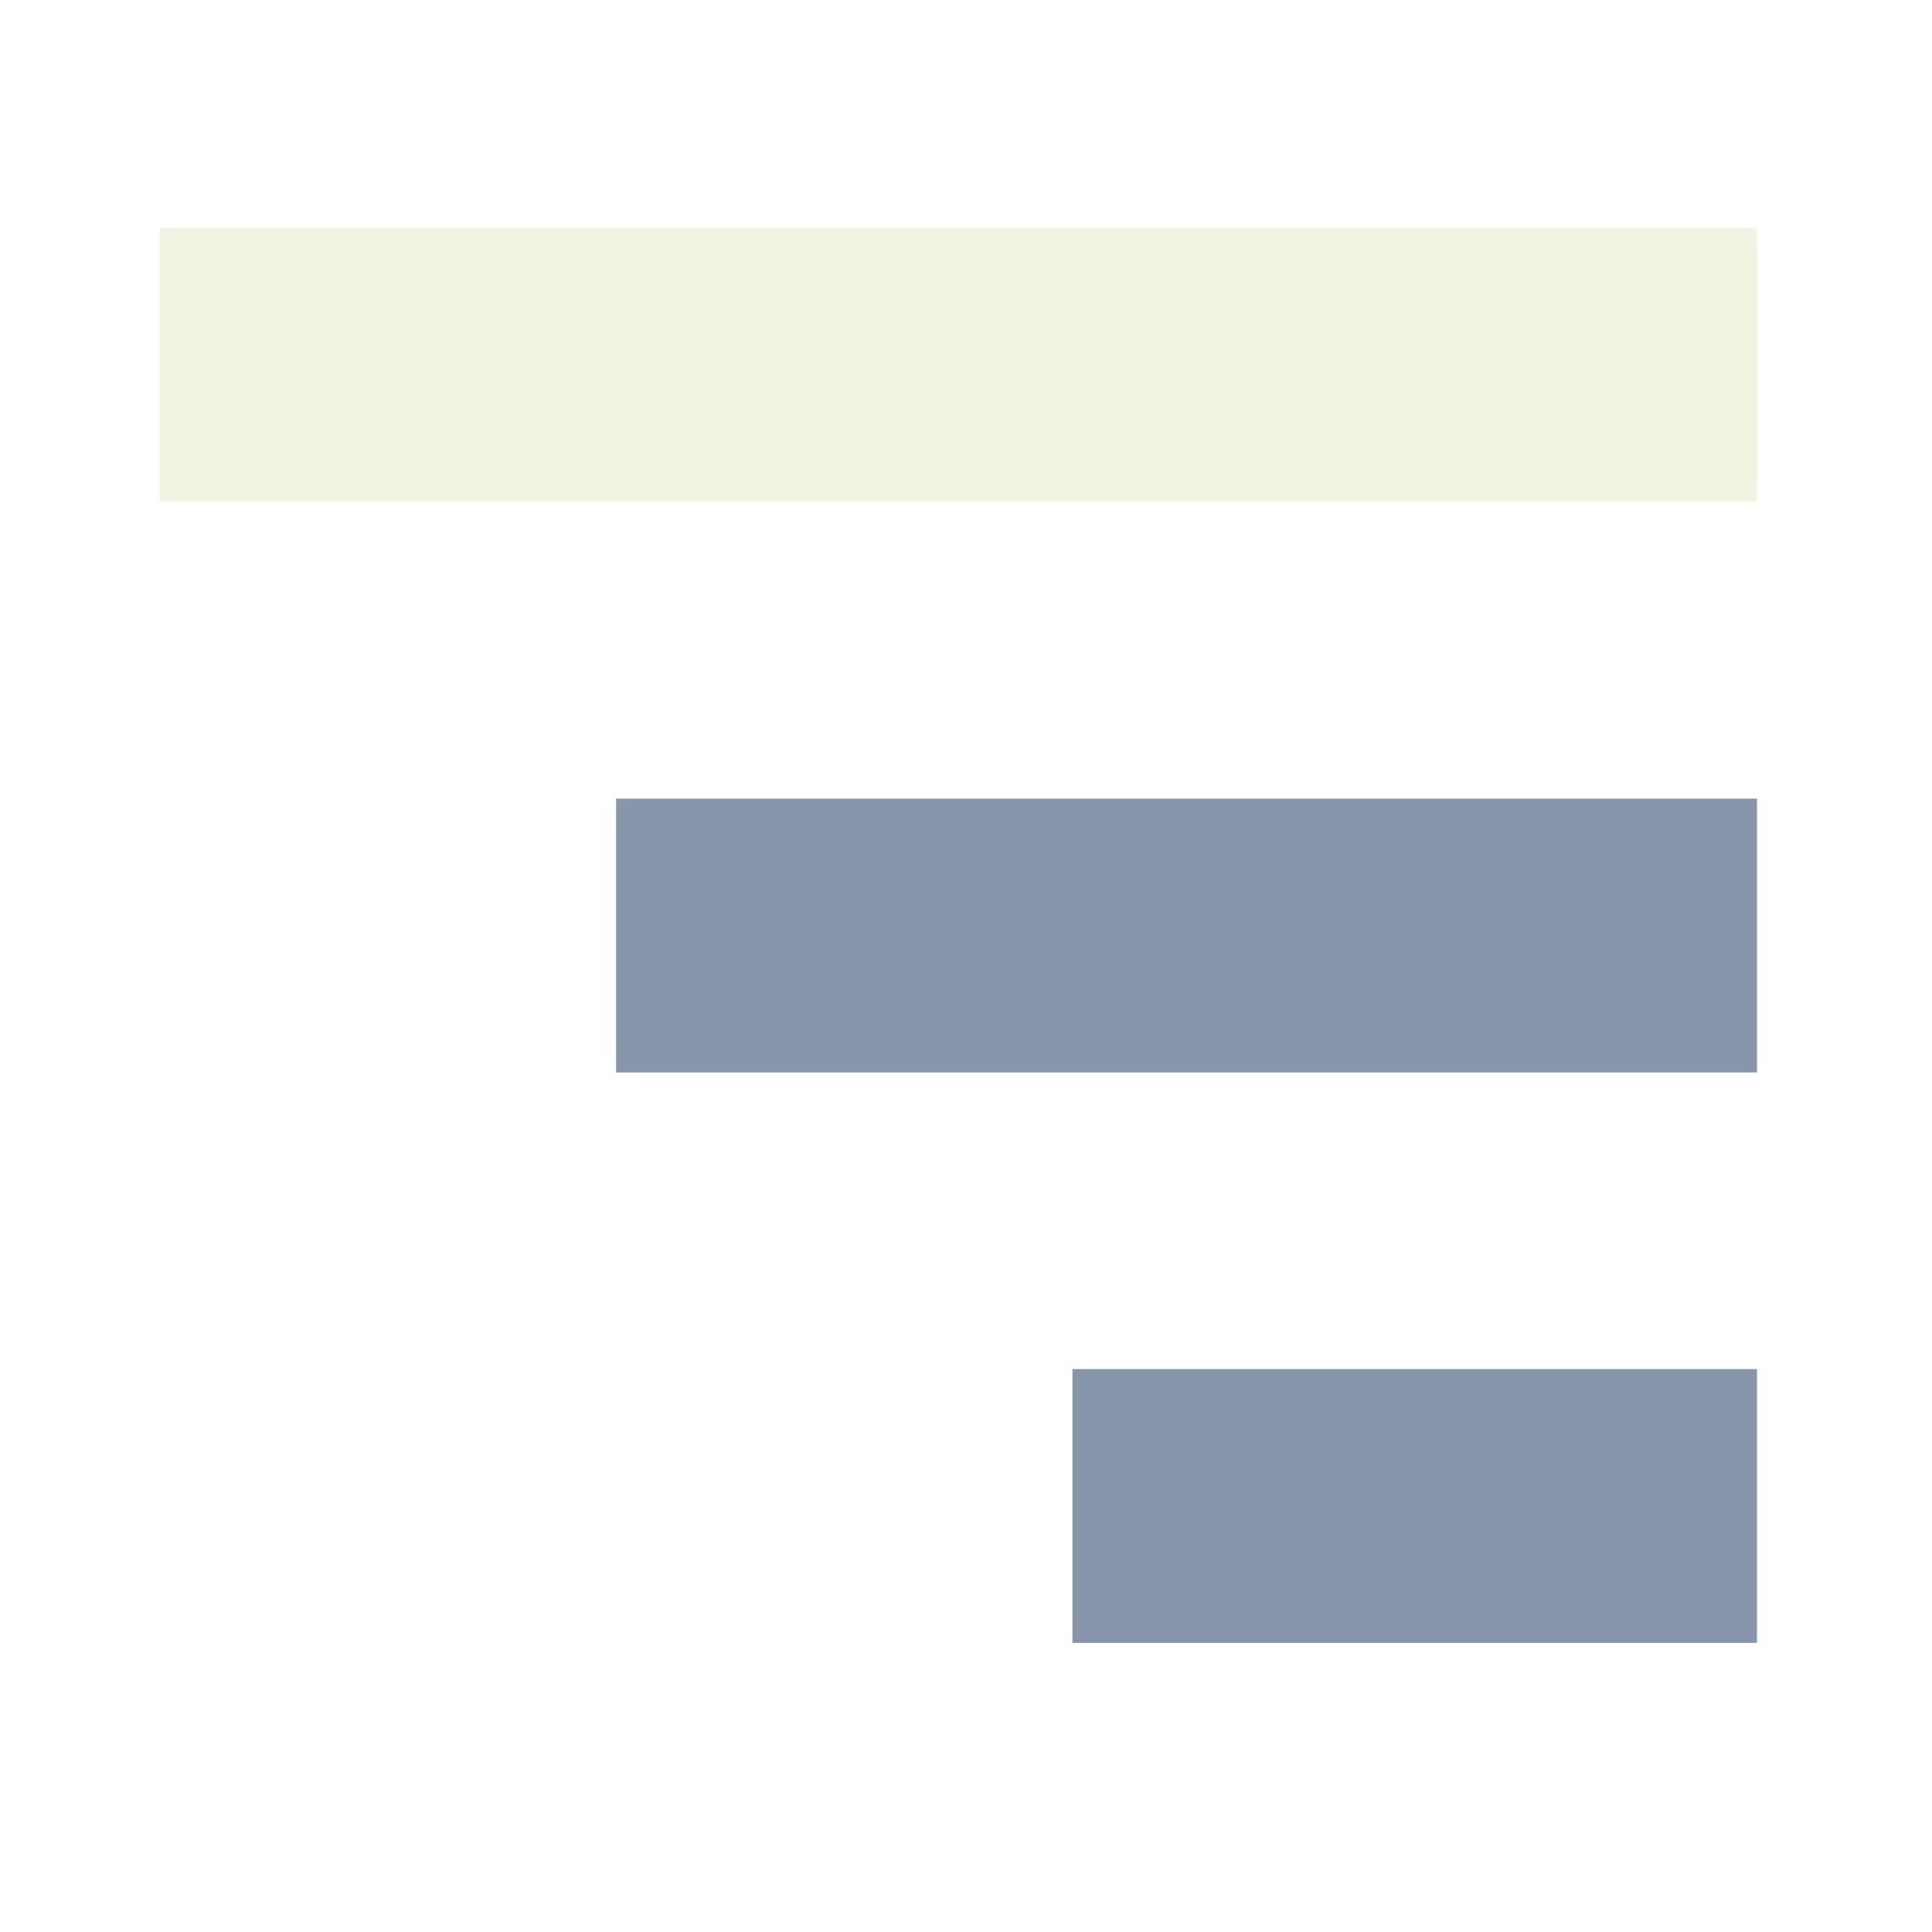
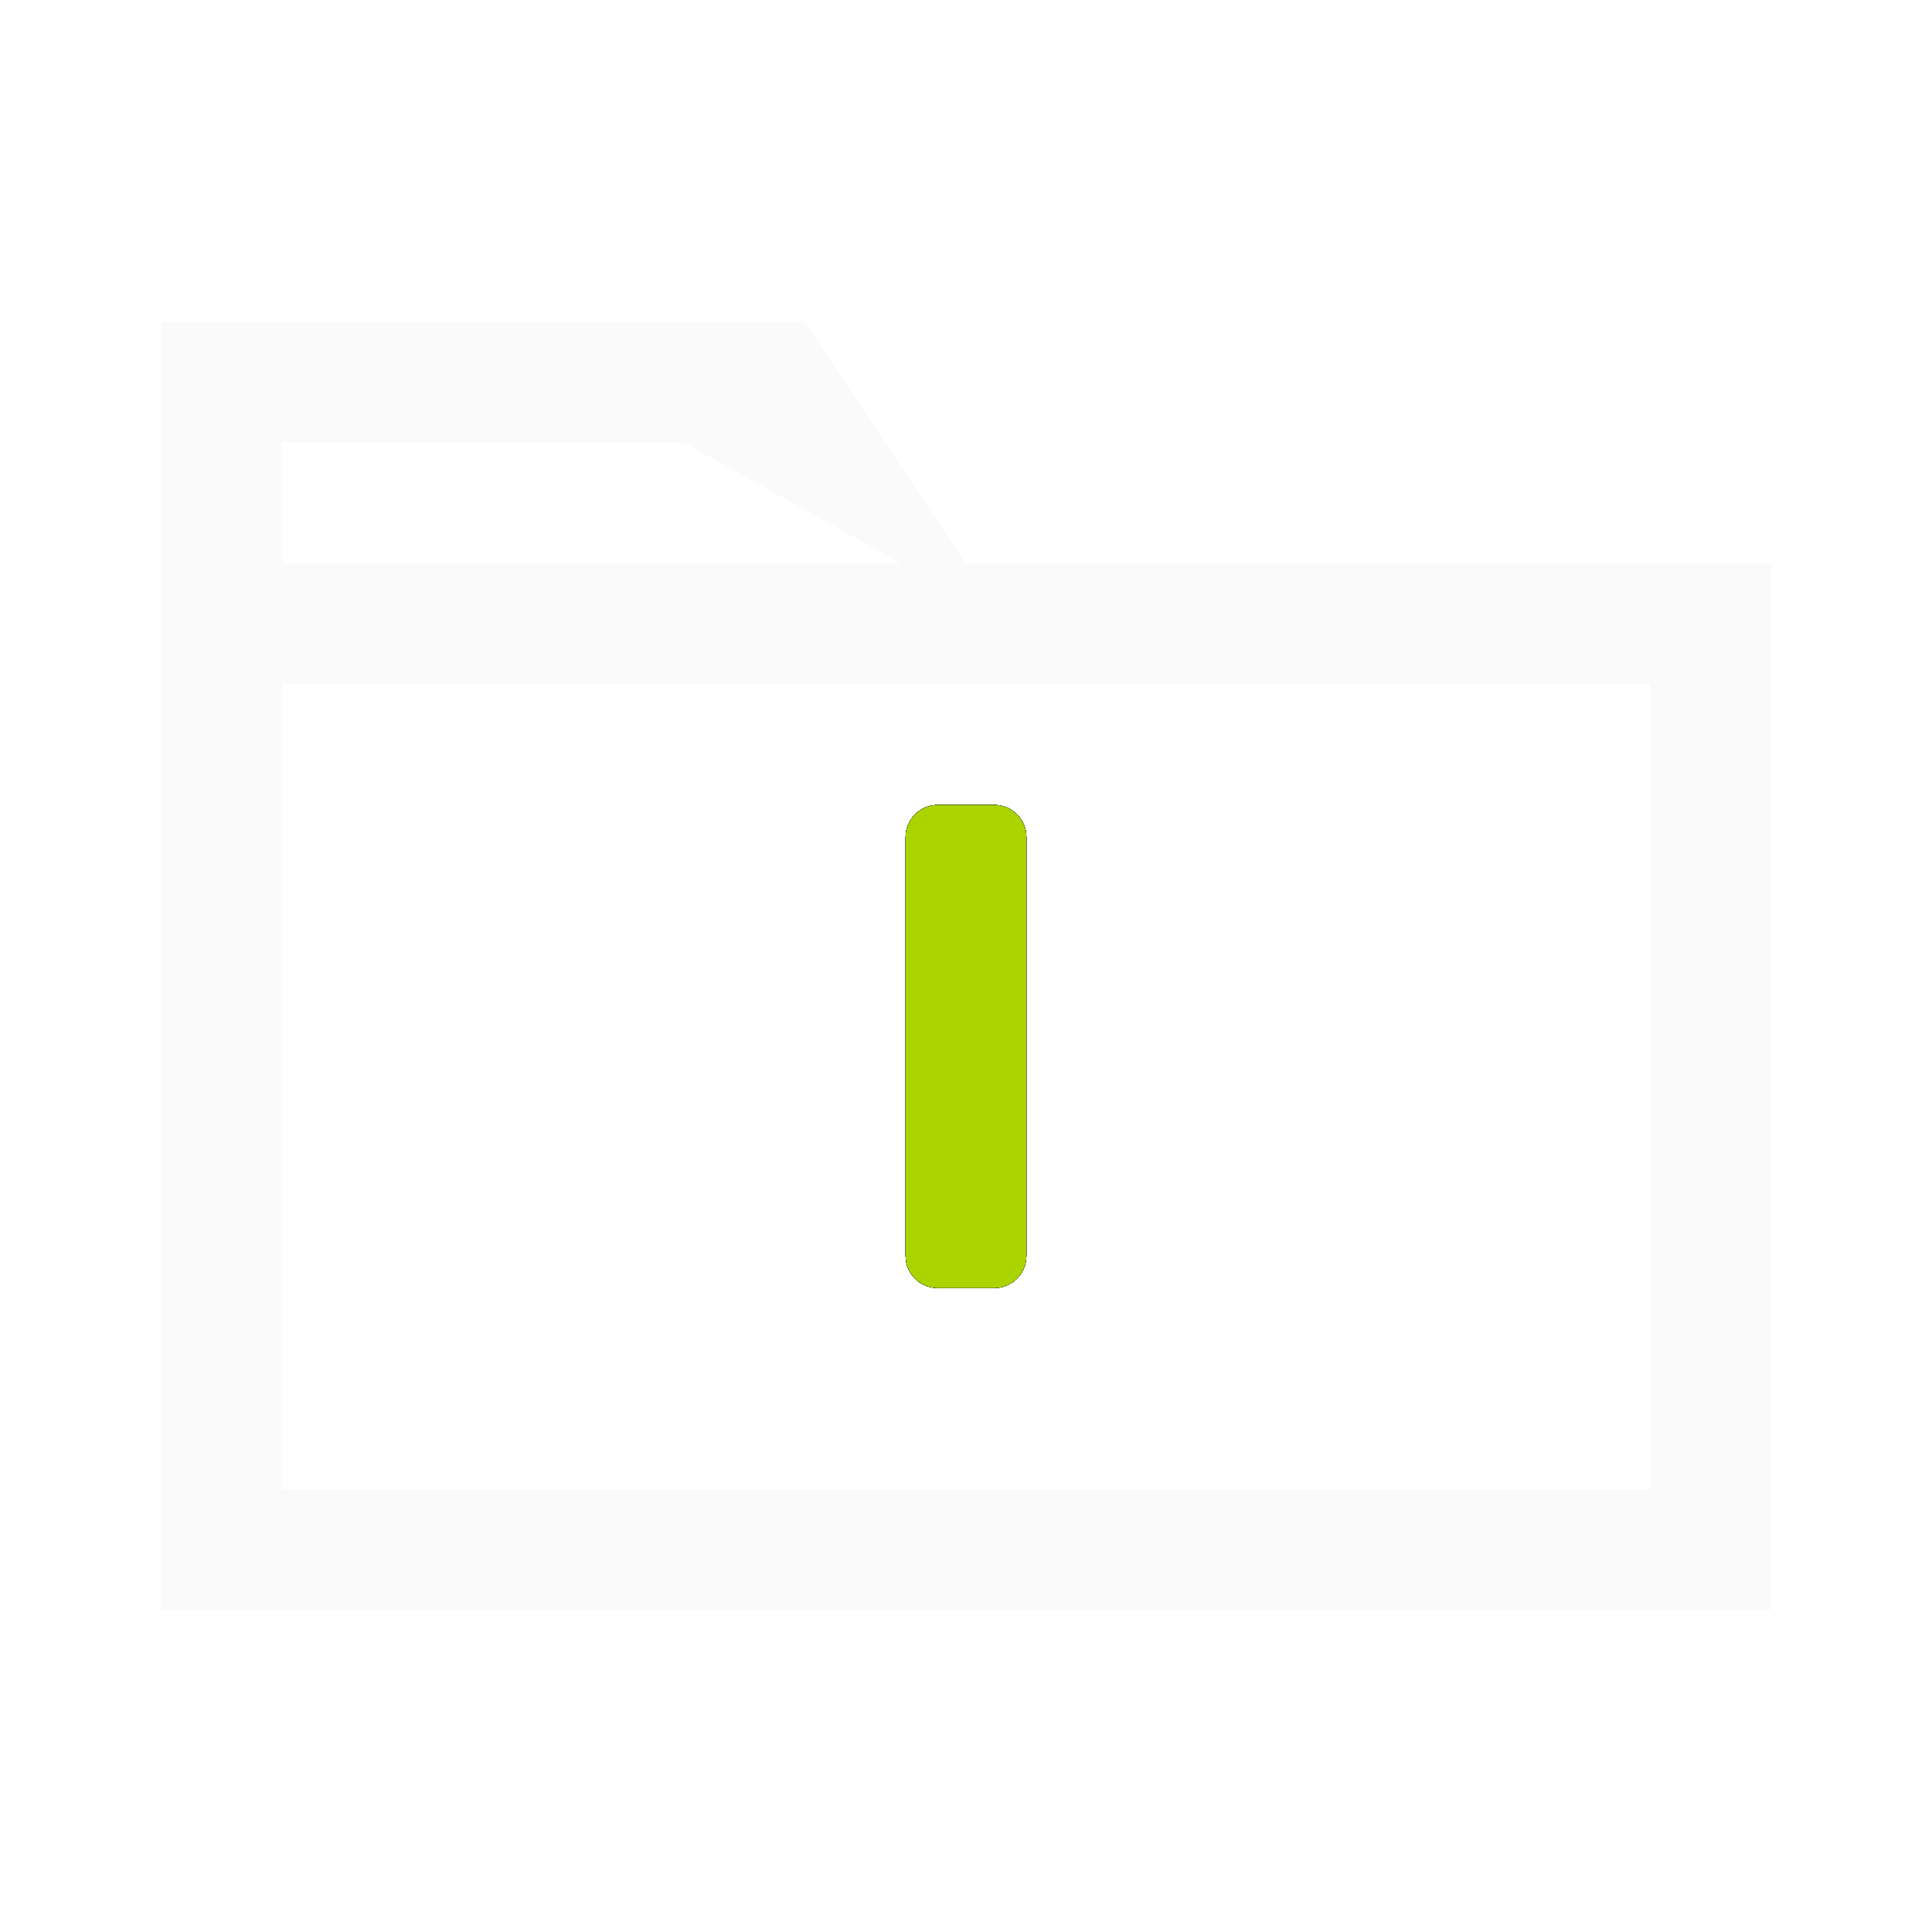
- <svg xmlns="http://www.w3.org/2000/svg" width="32" height="32" viewBox="0 0 8.467 8.467" version="1.1" id="svg8">
-   <defs id="defs2" />
-   <g id="layer1">
-     <rect style="fill:#f0f4e0;fill-opacity:1;stroke:#f0f4e0;stroke-width:0.0;stroke-linecap:butt;stroke-miterlimit:4;stroke-dasharray:none;stroke-opacity:1;paint-order:fill markers stroke" id="rect4331" width="7" height="1.2" x=".7" y="1" />
-     <rect style="fill:#8896ab;fill-opacity:1;stroke:#f0f4e0;stroke-width:0.0;stroke-linecap:butt;stroke-miterlimit:4;stroke-dasharray:none;stroke-opacity:1;paint-order:fill markers stroke" id="rect4331" width="5" height="1.2" x="2.7" y="3.5" />
-     <rect style="fill:#8896ab;fill-opacity:1;stroke:#f0f4e0;stroke-width:0.0;stroke-linecap:butt;stroke-miterlimit:4;stroke-dasharray:none;stroke-opacity:1;paint-order:fill markers stroke" id="rect4331" width="3" height="1.2" x="4.7" y="6" />
-   </g>
+ <svg xmlns="http://www.w3.org/2000/svg" viewBox="0 0 24 24" width="100%" height="100%">
+   <path d="M 2.0 4.0 L 10.0 4.0 L 12.0 7.0 L 22.0 7.0 L 22.0 20.0 L 2.0 20.0 Z M 3.5 8.5 L 20.5 8.5 L 20.5 18.5 L 3.5 18.5 Z M 3.5 5.5 L 8.5 5.5 L 11.2 7.0 L 3.5 7.0 Z" fill="#FAFAFA" fill-rule="evenodd" />
+   <rect x="11.25" y="10" width="1.5" height="6" fill="#1A2010" rx="0.4" ry="0.4" />
+   <rect x="11.25" y="10" width="1.5" height="6" fill="#1A2010" rx="0.4" ry="0.4" />
+   <rect x="11.25" y="10" width="1.5" height="6" fill="#1A2010" rx="0.4" ry="0.4" />
+   <rect x="11.25" y="10" width="1.5" height="6" fill="#1A2010" rx="0.4" ry="0.4" />
+   <rect x="11.25" y="10" width="1.5" height="6" fill="#1A2010" rx="0.4" ry="0.4" />
+   <rect x="11.25" y="10" width="1.5" height="6" fill="#1A2010" rx="0.4" ry="0.4" />
+   <rect x="11.25" y="10" width="1.5" height="6" fill="#1A2010" rx="0.4" ry="0.4" />
+   <rect x="11.25" y="10" width="1.5" height="6" fill="#1A2010" rx="0.4" ry="0.4" />
+   <rect x="11.25" y="10" width="1.5" height="6" fill="#AAD400" rx="0.4" ry="0.4" />
</svg>
